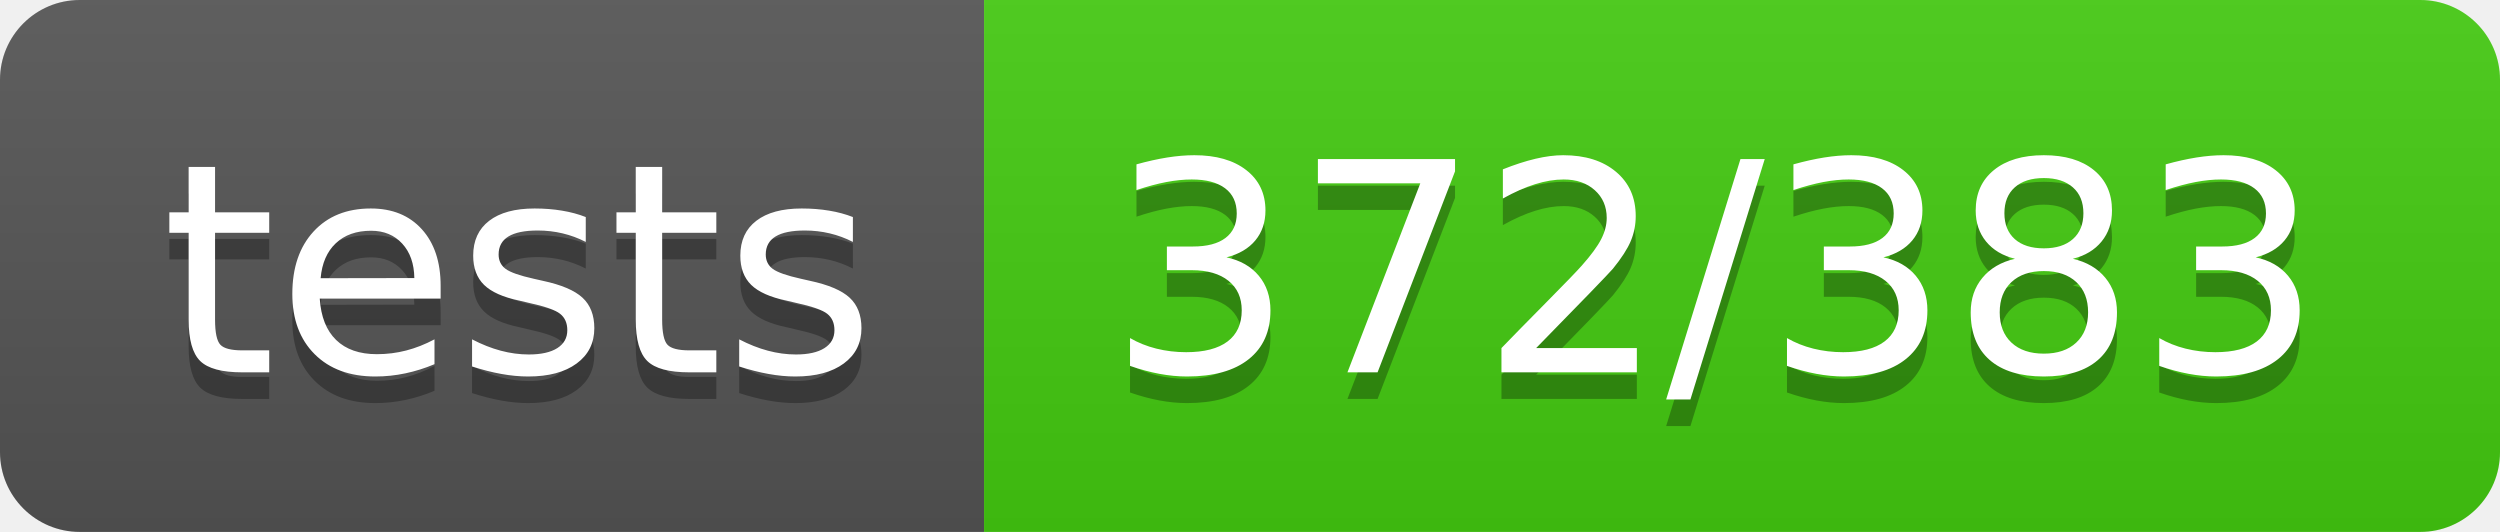
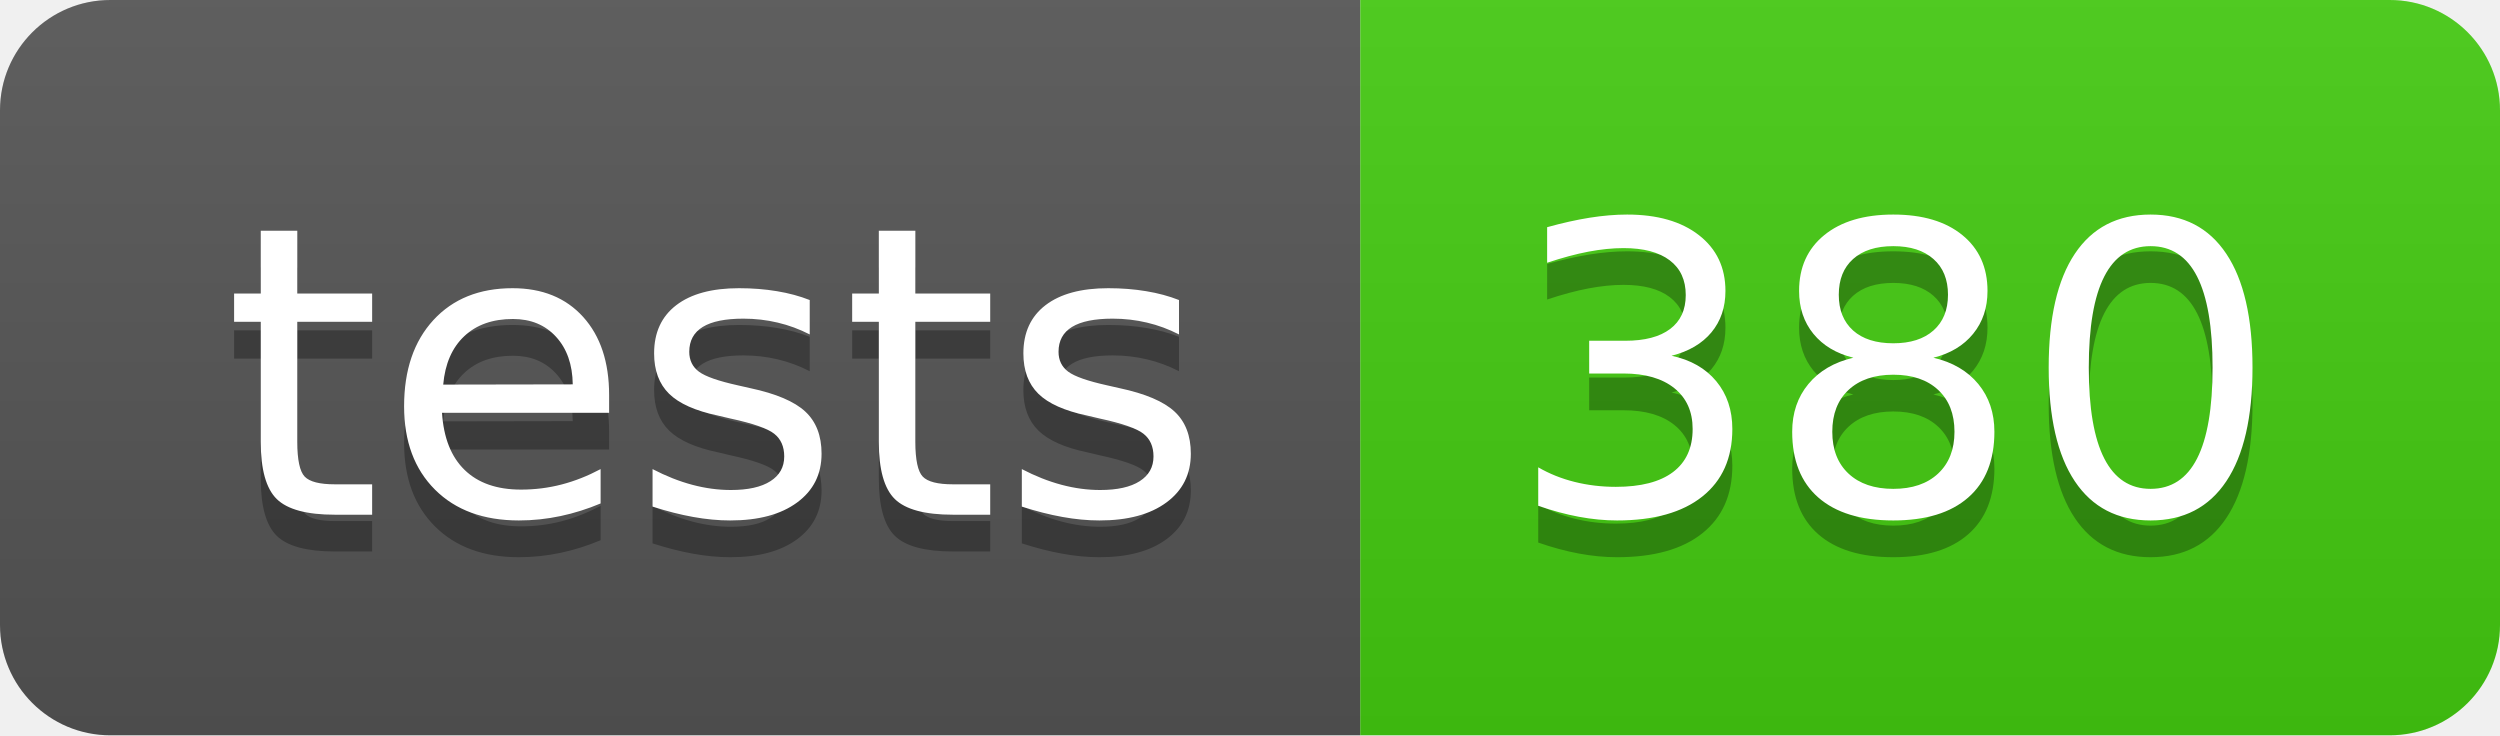
- <svg xmlns="http://www.w3.org/2000/svg" width="94" height="20" role="img" aria-label="tests: 372/383">
+ <svg xmlns="http://www.w3.org/2000/svg" width="68" height="20" role="img" aria-label="tests: 380">
  <linearGradient id="s" x2="0" y2="100%">
    <stop offset="0" stop-color="#bbb" stop-opacity=".1" />
    <stop offset="1" stop-opacity=".1" />
  </linearGradient>
  <clipPath id="r">
-     <rect width="94" height="20" rx="3" fill="#fff" />
+     <rect width="68" height="20" rx="3" fill="#fff" />
  </clipPath>
  <g clip-path="url(#r)">
    <rect width="37" height="20" fill="#555" />
-     <rect x="37" width="57" height="20" fill="#4c1" />
-     <rect width="94" height="20" fill="url(#s)" />
+     <rect x="37" width="31" height="20" fill="#4c1" />
+     <rect width="68" height="20" fill="url(#s)" />
  </g>
  <g fill="#fff" text-anchor="middle" font-family="Verdana,Geneva,DejaVu Sans,sans-serif" text-rendering="geometricPrecision" font-size="110">
    <text aria-hidden="true" x="195" y="150" fill="#010101" fill-opacity=".3" transform="scale(.1)" textLength="270">tests</text>
    <text x="195" y="140" transform="scale(.1)" fill="#fff" textLength="270">tests</text>
-     <text aria-hidden="true" x="645" y="150" fill="#010101" fill-opacity=".3" transform="scale(.1)" textLength="470">372/383</text>
-     <text x="645" y="140" transform="scale(.1)" fill="#fff" textLength="470">372/383</text>
+     <text aria-hidden="true" x="515" y="150" fill="#010101" fill-opacity=".3" transform="scale(.1)" textLength="210">380</text>
+     <text x="515" y="140" transform="scale(.1)" fill="#fff" textLength="210">380</text>
  </g>
</svg>
